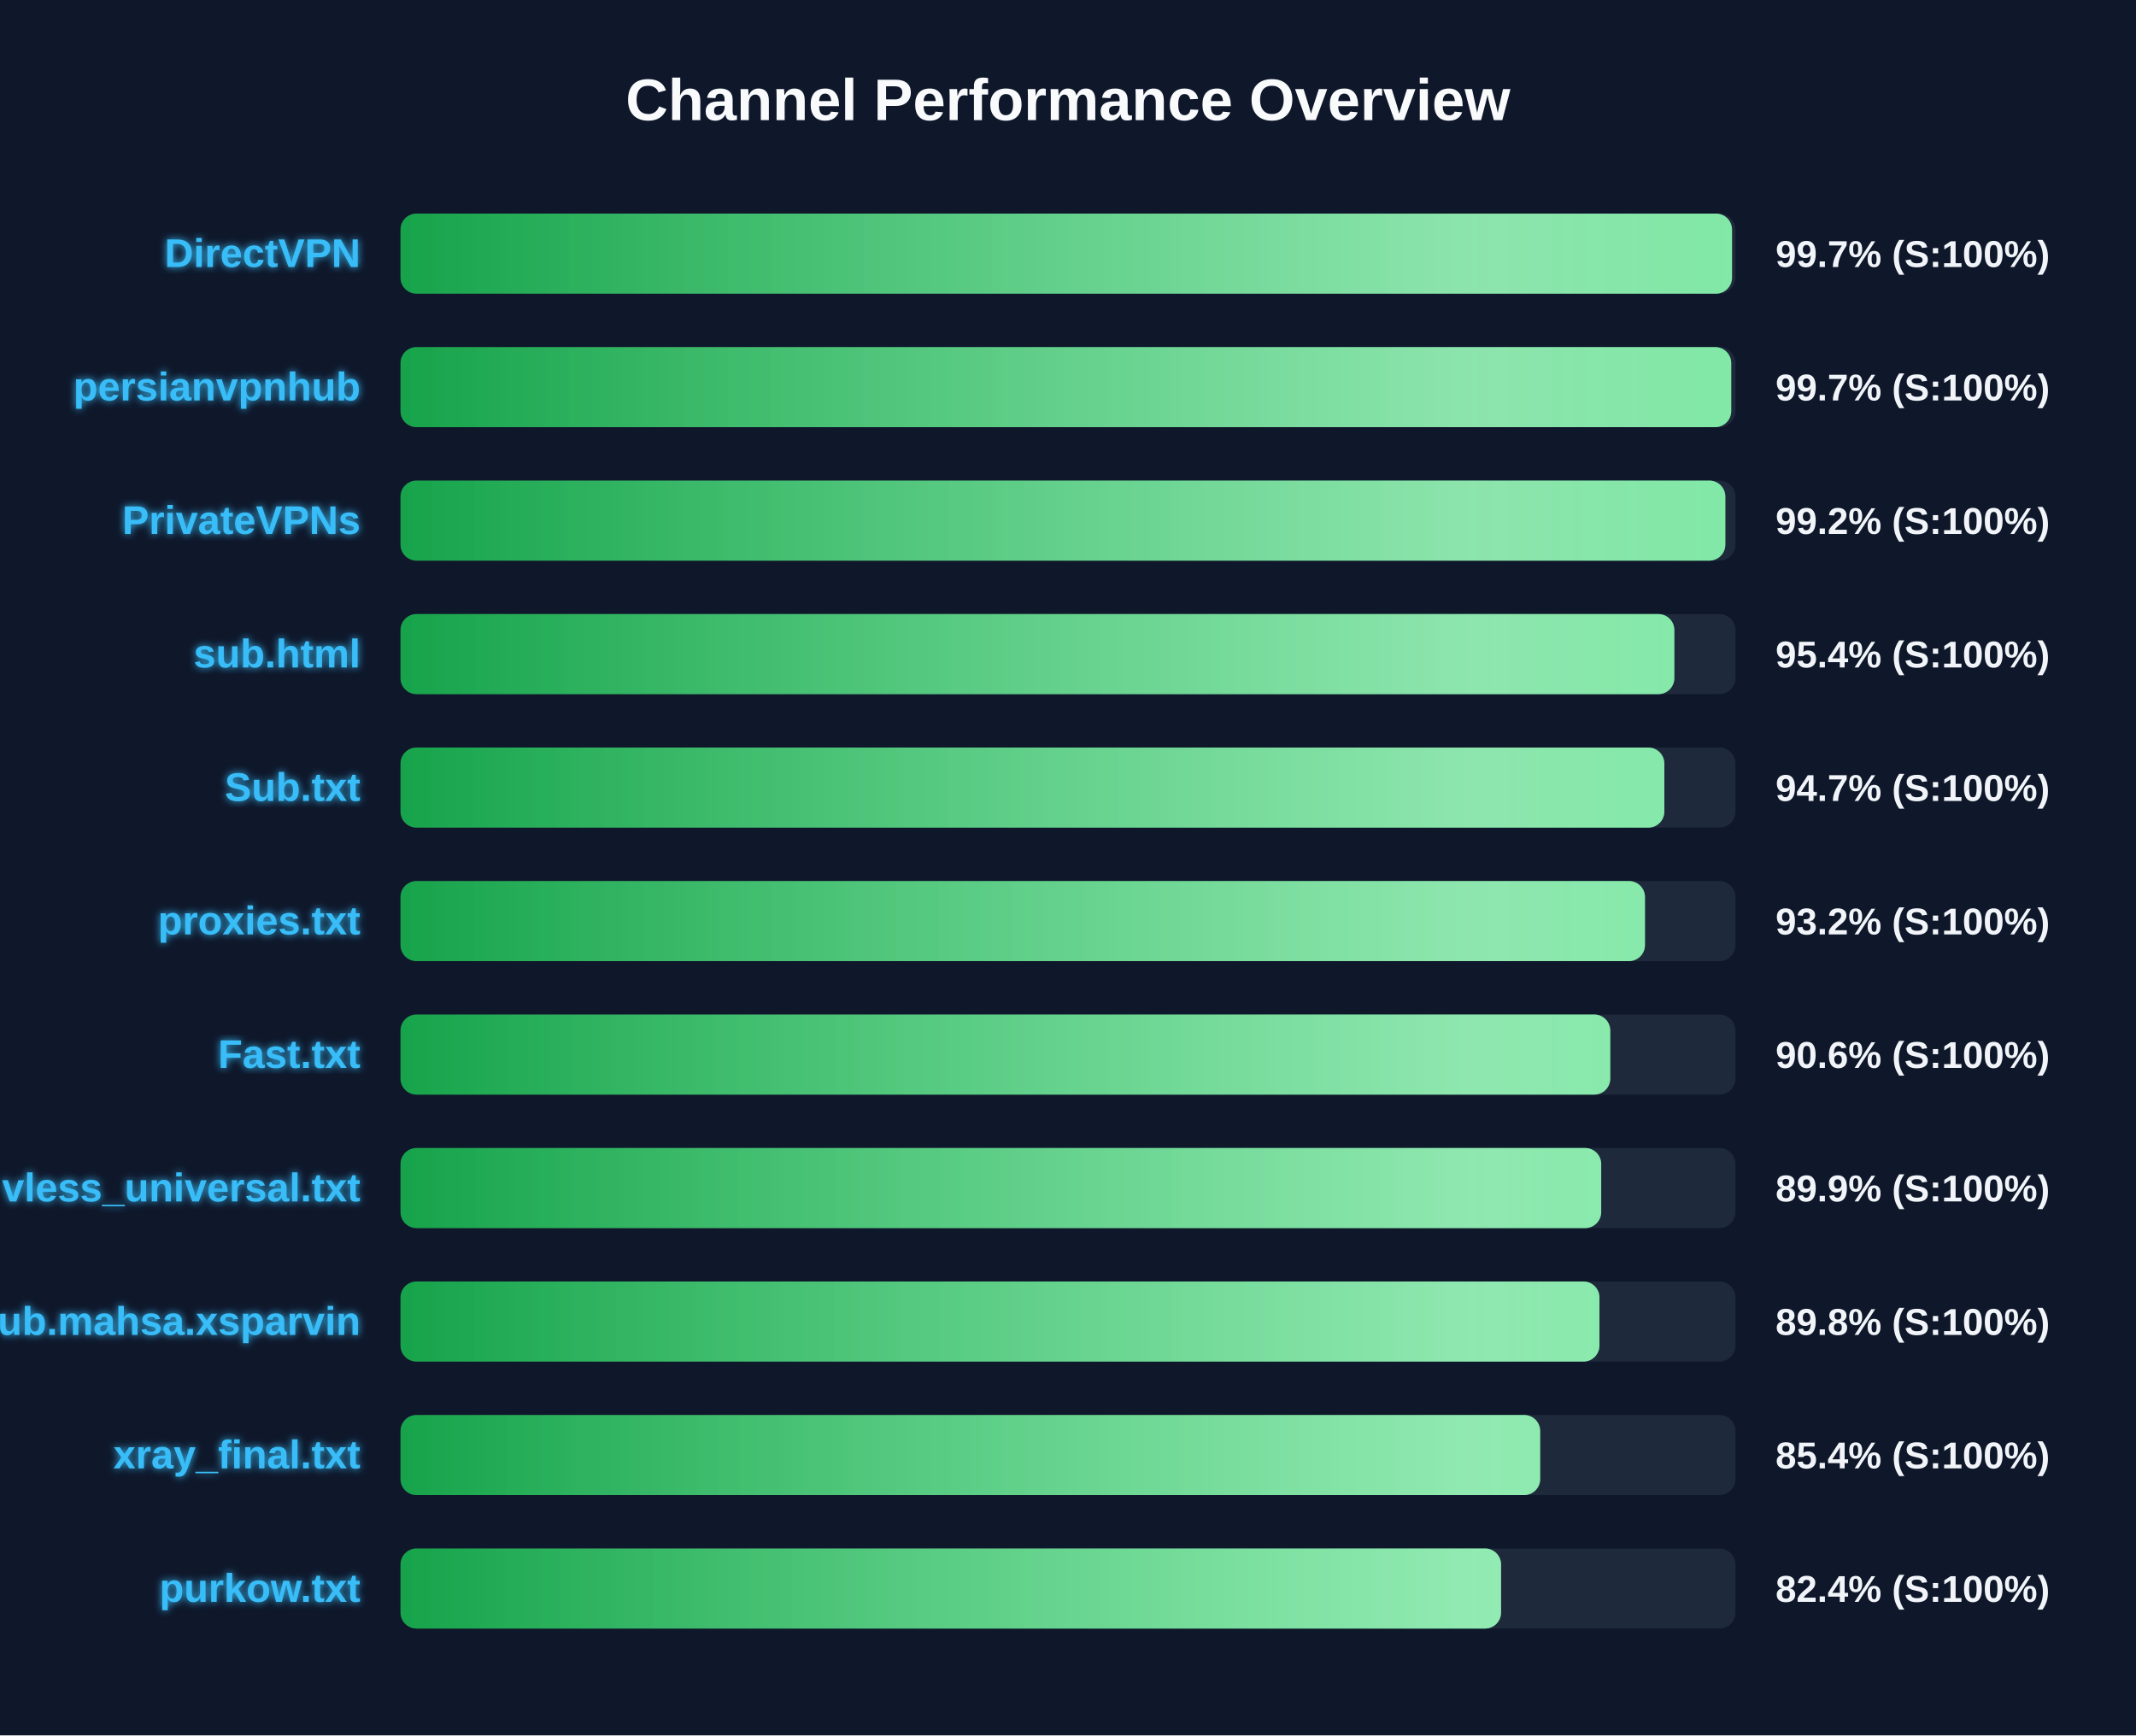
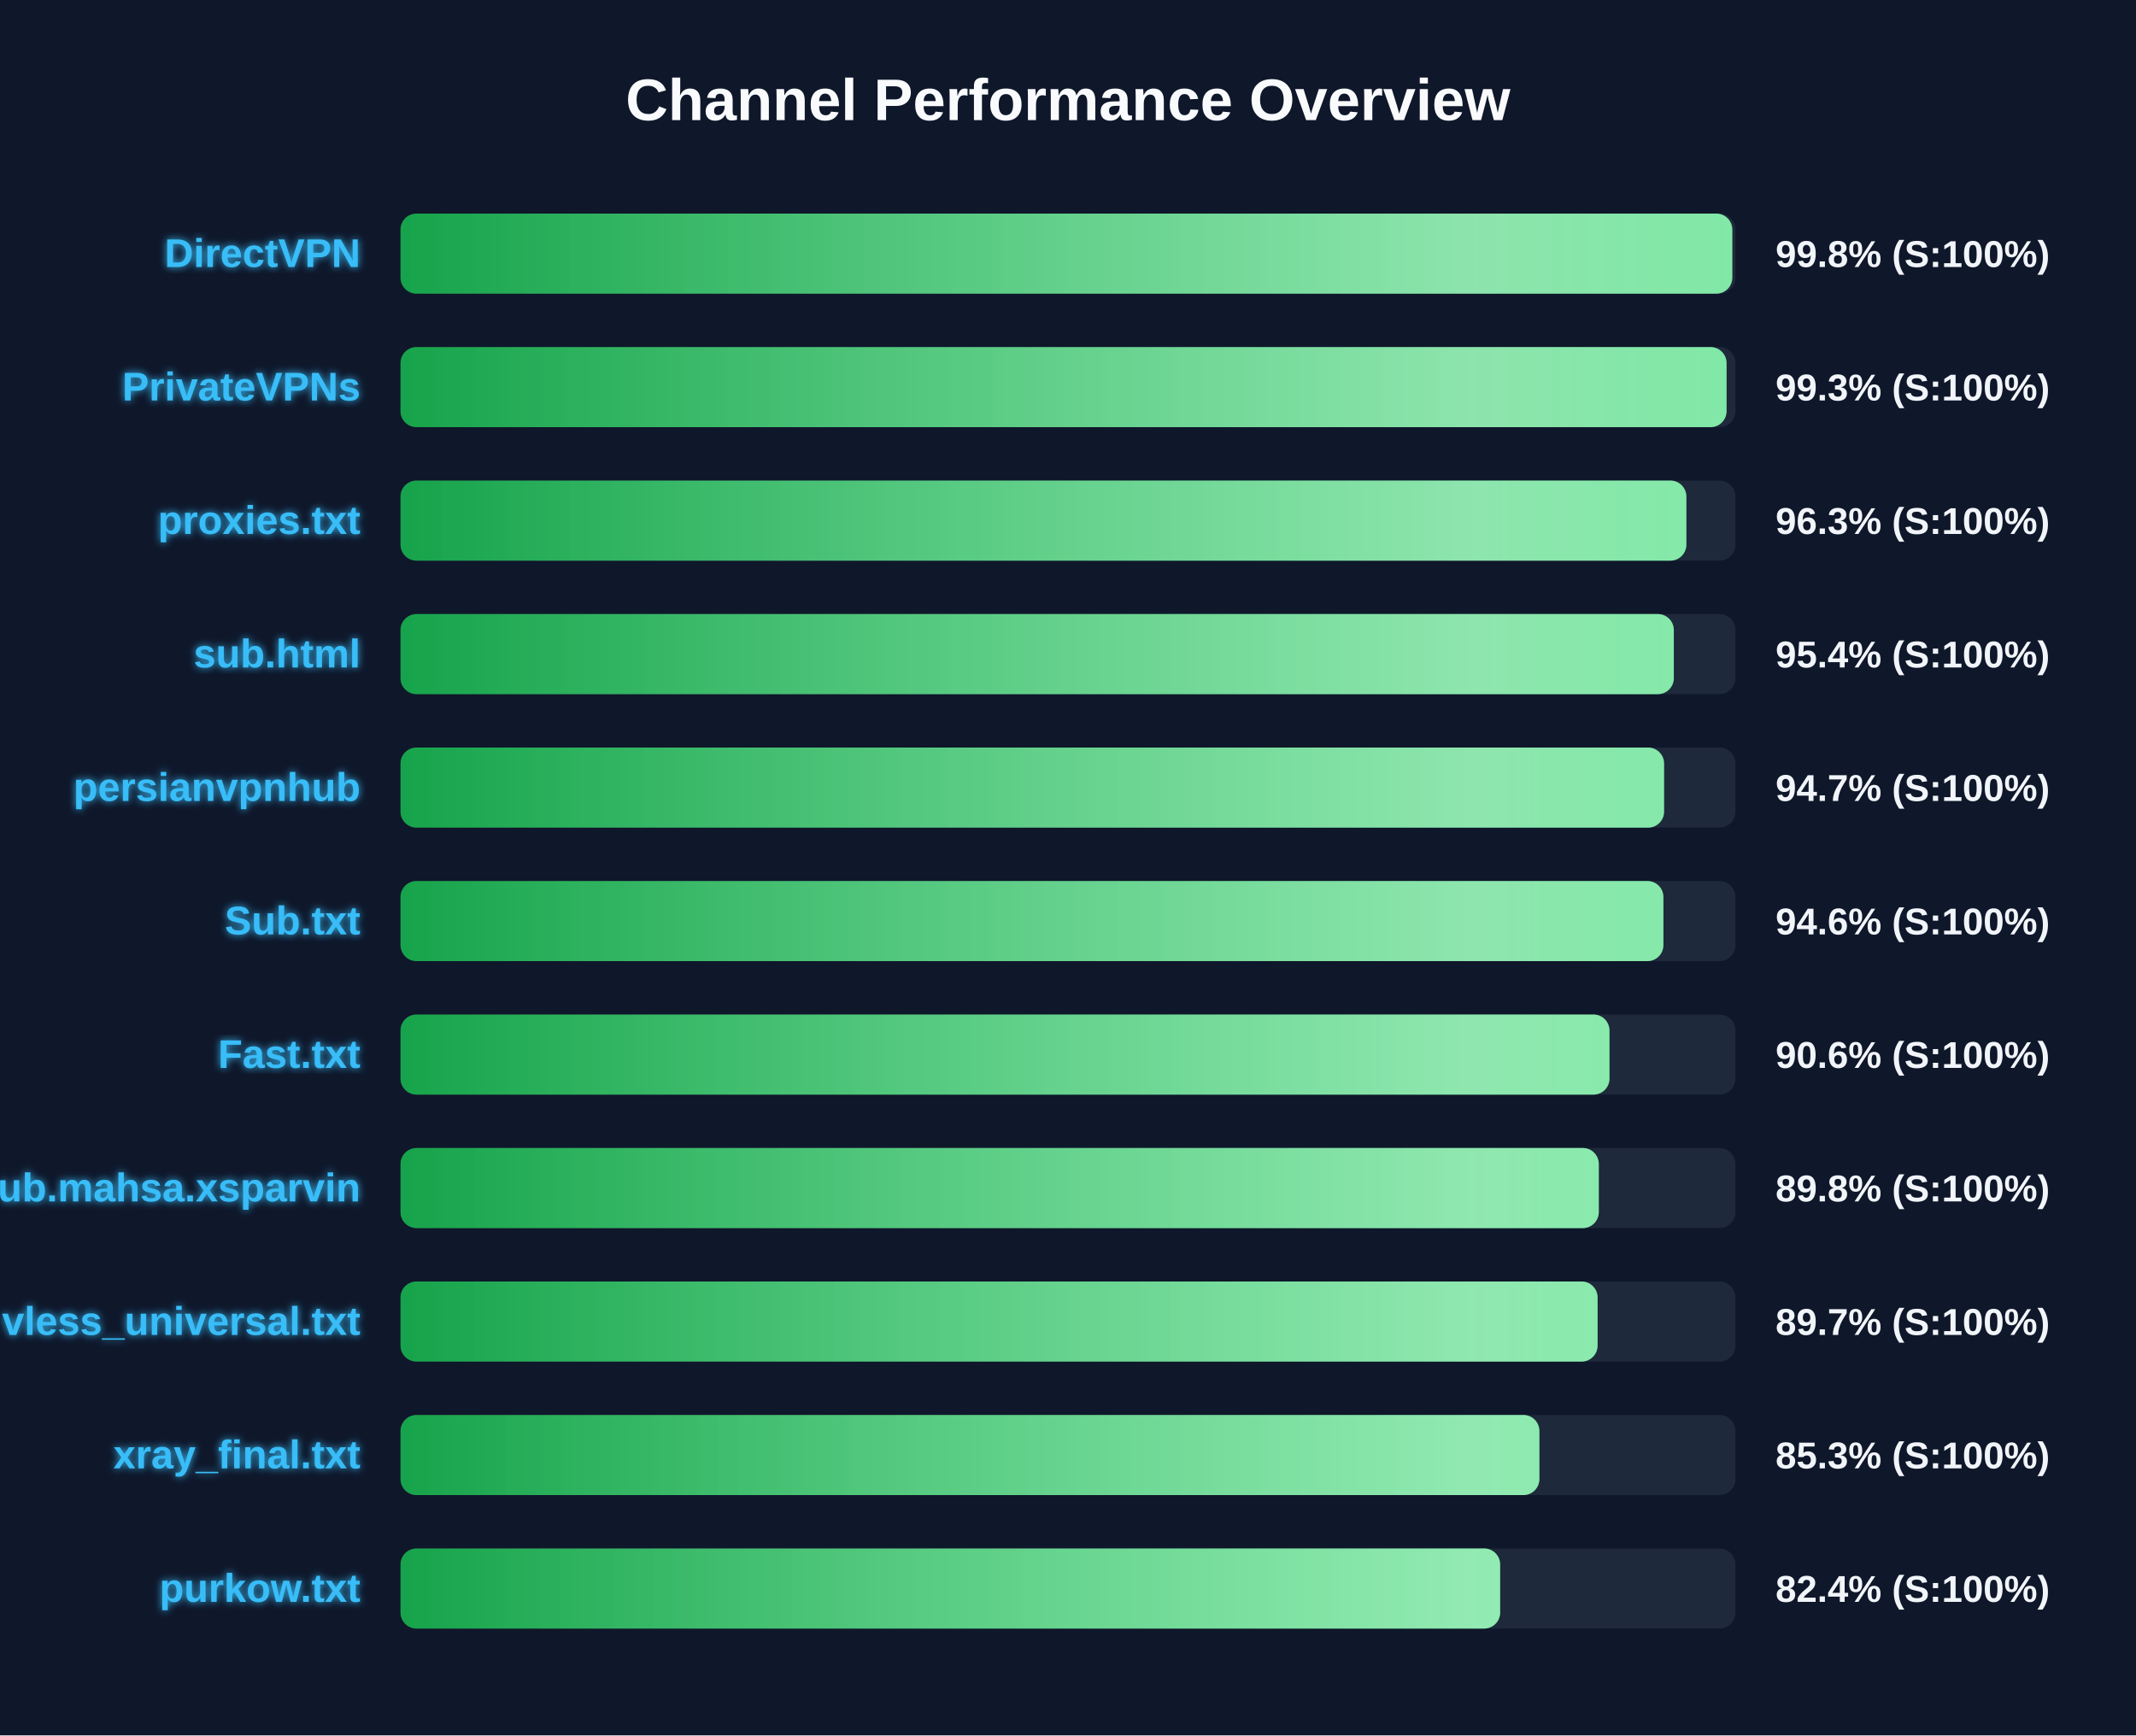
<svg xmlns="http://www.w3.org/2000/svg" width="800" height="650" version="1.1">
  <defs>
    <linearGradient id="grad-green" x1="0%" y1="0%" x2="100%" y2="0%">
      <stop offset="0%" stop-color="#16a34a" />
      <stop offset="100%" stop-color="#4ade80" />
    </linearGradient>
    <linearGradient id="grad-yellow" x1="0%" y1="0%" x2="100%" y2="0%">
      <stop offset="0%" stop-color="#ca8a04" />
      <stop offset="100%" stop-color="#fde047" />
    </linearGradient>
    <linearGradient id="grad-red" x1="0%" y1="0%" x2="100%" y2="0%">
      <stop offset="0%" stop-color="#dc2626" />
      <stop offset="100%" stop-color="#f87171" />
    </linearGradient>
    <linearGradient id="shimmer" x1="0%" y1="0%" x2="100%" y2="0%">
      <stop offset="0%" stop-color="rgba(255,255,255,0)" />
      <stop offset="50%" stop-color="rgba(255,255,255,0.4)" />
      <stop offset="100%" stop-color="rgba(255,255,255,0)" />
    </linearGradient>
    <filter id="glow" x="-20%" y="-20%" width="140%" height="140%">
      <feGaussianBlur stdDeviation="1.5" result="blur" />
      <feComposite in="SourceGraphic" in2="blur" operator="over" />
    </filter>
  </defs>
  <style>
        .bg-rect { fill: #0f172a; }
        .title { font: bold 22px 'Segoe UI', Arial, sans-serif; fill: #f8fafc; }
        .row { font: bold 15px 'Segoe UI', Arial, sans-serif; fill: #38bdf8; filter: url(#glow); }
        .score { font: bold 14px 'Segoe UI', Arial, sans-serif; fill: #f1f5f9; }
        @keyframes shimmer-anim {
            0% { transform: translateX(-100%); }
            100% { transform: translateX(200%); }
        }
        .shimmer-rect {
            animation: shimmer-anim 2.5s infinite linear;
        }
    </style>
  <rect width="100%" height="100%" class="bg-rect" />
  <text x="400" y="45" text-anchor="middle" class="title">Channel Performance Overview</text>
  <rect x="150" y="80" width="500" height="30" fill="#1e293b" rx="6" />
  <clipPath id="clip-0">
-     <rect x="150" y="80" width="498.7" height="30" rx="6" />
+     <rect x="150" y="80" width="498.8" height="30" rx="6" />
  </clipPath>
-   <rect x="150" y="80" width="498.7" height="30" fill="url(#grad-green)" rx="6" />
+   <rect x="150" y="80" width="498.8" height="30" fill="url(#grad-green)" rx="6" />
  <g clip-path="url(#clip-0)">
    <rect x="150" y="80" width="100%" height="30" fill="url(#shimmer)" class="shimmer-rect" />
  </g>
  <text x="135" y="100" text-anchor="end" class="row">DirectVPN</text>
-   <text x="665" y="100" text-anchor="start" class="score">99.7% (S:100%)</text>
+   <text x="665" y="100" text-anchor="start" class="score">99.8% (S:100%)</text>
  <rect x="150" y="130" width="500" height="30" fill="#1e293b" rx="6" />
  <clipPath id="clip-1">
-     <rect x="150" y="130" width="498.4" height="30" rx="6" />
+     <rect x="150" y="130" width="496.65" height="30" rx="6" />
  </clipPath>
-   <rect x="150" y="130" width="498.4" height="30" fill="url(#grad-green)" rx="6" />
+   <rect x="150" y="130" width="496.65" height="30" fill="url(#grad-green)" rx="6" />
  <g clip-path="url(#clip-1)">
    <rect x="150" y="130" width="100%" height="30" fill="url(#shimmer)" class="shimmer-rect" />
  </g>
-   <text x="135" y="150" text-anchor="end" class="row">persianvpnhub</text>
-   <text x="665" y="150" text-anchor="start" class="score">99.7% (S:100%)</text>
+   <text x="135" y="150" text-anchor="end" class="row">PrivateVPNs</text>
+   <text x="665" y="150" text-anchor="start" class="score">99.3% (S:100%)</text>
  <rect x="150" y="180" width="500" height="30" fill="#1e293b" rx="6" />
  <clipPath id="clip-2">
-     <rect x="150" y="180" width="496.2" height="30" rx="6" />
+     <rect x="150" y="180" width="481.6" height="30" rx="6" />
  </clipPath>
-   <rect x="150" y="180" width="496.2" height="30" fill="url(#grad-green)" rx="6" />
+   <rect x="150" y="180" width="481.6" height="30" fill="url(#grad-green)" rx="6" />
  <g clip-path="url(#clip-2)">
    <rect x="150" y="180" width="100%" height="30" fill="url(#shimmer)" class="shimmer-rect" />
  </g>
-   <text x="135" y="200" text-anchor="end" class="row">PrivateVPNs</text>
-   <text x="665" y="200" text-anchor="start" class="score">99.2% (S:100%)</text>
+   <text x="135" y="200" text-anchor="end" class="row">proxies.txt</text>
+   <text x="665" y="200" text-anchor="start" class="score">96.3% (S:100%)</text>
  <rect x="150" y="230" width="500" height="30" fill="#1e293b" rx="6" />
  <clipPath id="clip-3">
-     <rect x="150" y="230" width="477.1" height="30" rx="6" />
+     <rect x="150" y="230" width="476.9" height="30" rx="6" />
  </clipPath>
-   <rect x="150" y="230" width="477.1" height="30" fill="url(#grad-green)" rx="6" />
+   <rect x="150" y="230" width="476.9" height="30" fill="url(#grad-green)" rx="6" />
  <g clip-path="url(#clip-3)">
    <rect x="150" y="230" width="100%" height="30" fill="url(#shimmer)" class="shimmer-rect" />
  </g>
  <text x="135" y="250" text-anchor="end" class="row">sub.html</text>
  <text x="665" y="250" text-anchor="start" class="score">95.4% (S:100%)</text>
  <rect x="150" y="280" width="500" height="30" fill="#1e293b" rx="6" />
  <clipPath id="clip-4">
-     <rect x="150" y="280" width="473.35" height="30" rx="6" />
+     <rect x="150" y="280" width="473.25" height="30" rx="6" />
  </clipPath>
-   <rect x="150" y="280" width="473.35" height="30" fill="url(#grad-green)" rx="6" />
+   <rect x="150" y="280" width="473.25" height="30" fill="url(#grad-green)" rx="6" />
  <g clip-path="url(#clip-4)">
    <rect x="150" y="280" width="100%" height="30" fill="url(#shimmer)" class="shimmer-rect" />
  </g>
-   <text x="135" y="300" text-anchor="end" class="row">Sub.txt</text>
+   <text x="135" y="300" text-anchor="end" class="row">persianvpnhub</text>
  <text x="665" y="300" text-anchor="start" class="score">94.7% (S:100%)</text>
  <rect x="150" y="330" width="500" height="30" fill="#1e293b" rx="6" />
  <clipPath id="clip-5">
-     <rect x="150" y="330" width="466.1" height="30" rx="6" />
+     <rect x="150" y="330" width="473.0" height="30" rx="6" />
  </clipPath>
-   <rect x="150" y="330" width="466.1" height="30" fill="url(#grad-green)" rx="6" />
+   <rect x="150" y="330" width="473.0" height="30" fill="url(#grad-green)" rx="6" />
  <g clip-path="url(#clip-5)">
    <rect x="150" y="330" width="100%" height="30" fill="url(#shimmer)" class="shimmer-rect" />
  </g>
-   <text x="135" y="350" text-anchor="end" class="row">proxies.txt</text>
-   <text x="665" y="350" text-anchor="start" class="score">93.2% (S:100%)</text>
+   <text x="135" y="350" text-anchor="end" class="row">Sub.txt</text>
+   <text x="665" y="350" text-anchor="start" class="score">94.6% (S:100%)</text>
  <rect x="150" y="380" width="500" height="30" fill="#1e293b" rx="6" />
  <clipPath id="clip-6">
-     <rect x="150" y="380" width="453.1" height="30" rx="6" />
+     <rect x="150" y="380" width="452.8" height="30" rx="6" />
  </clipPath>
-   <rect x="150" y="380" width="453.1" height="30" fill="url(#grad-green)" rx="6" />
+   <rect x="150" y="380" width="452.8" height="30" fill="url(#grad-green)" rx="6" />
  <g clip-path="url(#clip-6)">
    <rect x="150" y="380" width="100%" height="30" fill="url(#shimmer)" class="shimmer-rect" />
  </g>
  <text x="135" y="400" text-anchor="end" class="row">Fast.txt</text>
  <text x="665" y="400" text-anchor="start" class="score">90.6% (S:100%)</text>
  <rect x="150" y="430" width="500" height="30" fill="#1e293b" rx="6" />
  <clipPath id="clip-7">
-     <rect x="150" y="430" width="449.7" height="30" rx="6" />
+     <rect x="150" y="430" width="448.8" height="30" rx="6" />
  </clipPath>
-   <rect x="150" y="430" width="449.7" height="30" fill="url(#grad-green)" rx="6" />
+   <rect x="150" y="430" width="448.8" height="30" fill="url(#grad-green)" rx="6" />
  <g clip-path="url(#clip-7)">
    <rect x="150" y="430" width="100%" height="30" fill="url(#shimmer)" class="shimmer-rect" />
  </g>
-   <text x="135" y="450" text-anchor="end" class="row">vless_universal.txt</text>
-   <text x="665" y="450" text-anchor="start" class="score">89.9% (S:100%)</text>
+   <text x="135" y="450" text-anchor="end" class="row">Sub.mahsa.xsparvin</text>
+   <text x="665" y="450" text-anchor="start" class="score">89.8% (S:100%)</text>
  <rect x="150" y="480" width="500" height="30" fill="#1e293b" rx="6" />
  <clipPath id="clip-8">
-     <rect x="150" y="480" width="449.05" height="30" rx="6" />
+     <rect x="150" y="480" width="448.35" height="30" rx="6" />
  </clipPath>
-   <rect x="150" y="480" width="449.05" height="30" fill="url(#grad-green)" rx="6" />
+   <rect x="150" y="480" width="448.35" height="30" fill="url(#grad-green)" rx="6" />
  <g clip-path="url(#clip-8)">
    <rect x="150" y="480" width="100%" height="30" fill="url(#shimmer)" class="shimmer-rect" />
  </g>
-   <text x="135" y="500" text-anchor="end" class="row">Sub.mahsa.xsparvin</text>
-   <text x="665" y="500" text-anchor="start" class="score">89.8% (S:100%)</text>
+   <text x="135" y="500" text-anchor="end" class="row">vless_universal.txt</text>
+   <text x="665" y="500" text-anchor="start" class="score">89.7% (S:100%)</text>
  <rect x="150" y="530" width="500" height="30" fill="#1e293b" rx="6" />
  <clipPath id="clip-9">
-     <rect x="150" y="530" width="426.85" height="30" rx="6" />
+     <rect x="150" y="530" width="426.55" height="30" rx="6" />
  </clipPath>
-   <rect x="150" y="530" width="426.85" height="30" fill="url(#grad-green)" rx="6" />
+   <rect x="150" y="530" width="426.55" height="30" fill="url(#grad-green)" rx="6" />
  <g clip-path="url(#clip-9)">
    <rect x="150" y="530" width="100%" height="30" fill="url(#shimmer)" class="shimmer-rect" />
  </g>
  <text x="135" y="550" text-anchor="end" class="row">xray_final.txt</text>
-   <text x="665" y="550" text-anchor="start" class="score">85.4% (S:100%)</text>
+   <text x="665" y="550" text-anchor="start" class="score">85.3% (S:100%)</text>
  <rect x="150" y="580" width="500" height="30" fill="#1e293b" rx="6" />
  <clipPath id="clip-10">
-     <rect x="150" y="580" width="412.2" height="30" rx="6" />
+     <rect x="150" y="580" width="411.85" height="30" rx="6" />
  </clipPath>
-   <rect x="150" y="580" width="412.2" height="30" fill="url(#grad-green)" rx="6" />
+   <rect x="150" y="580" width="411.85" height="30" fill="url(#grad-green)" rx="6" />
  <g clip-path="url(#clip-10)">
    <rect x="150" y="580" width="100%" height="30" fill="url(#shimmer)" class="shimmer-rect" />
  </g>
  <text x="135" y="600" text-anchor="end" class="row">purkow.txt</text>
  <text x="665" y="600" text-anchor="start" class="score">82.4% (S:100%)</text>
</svg>
